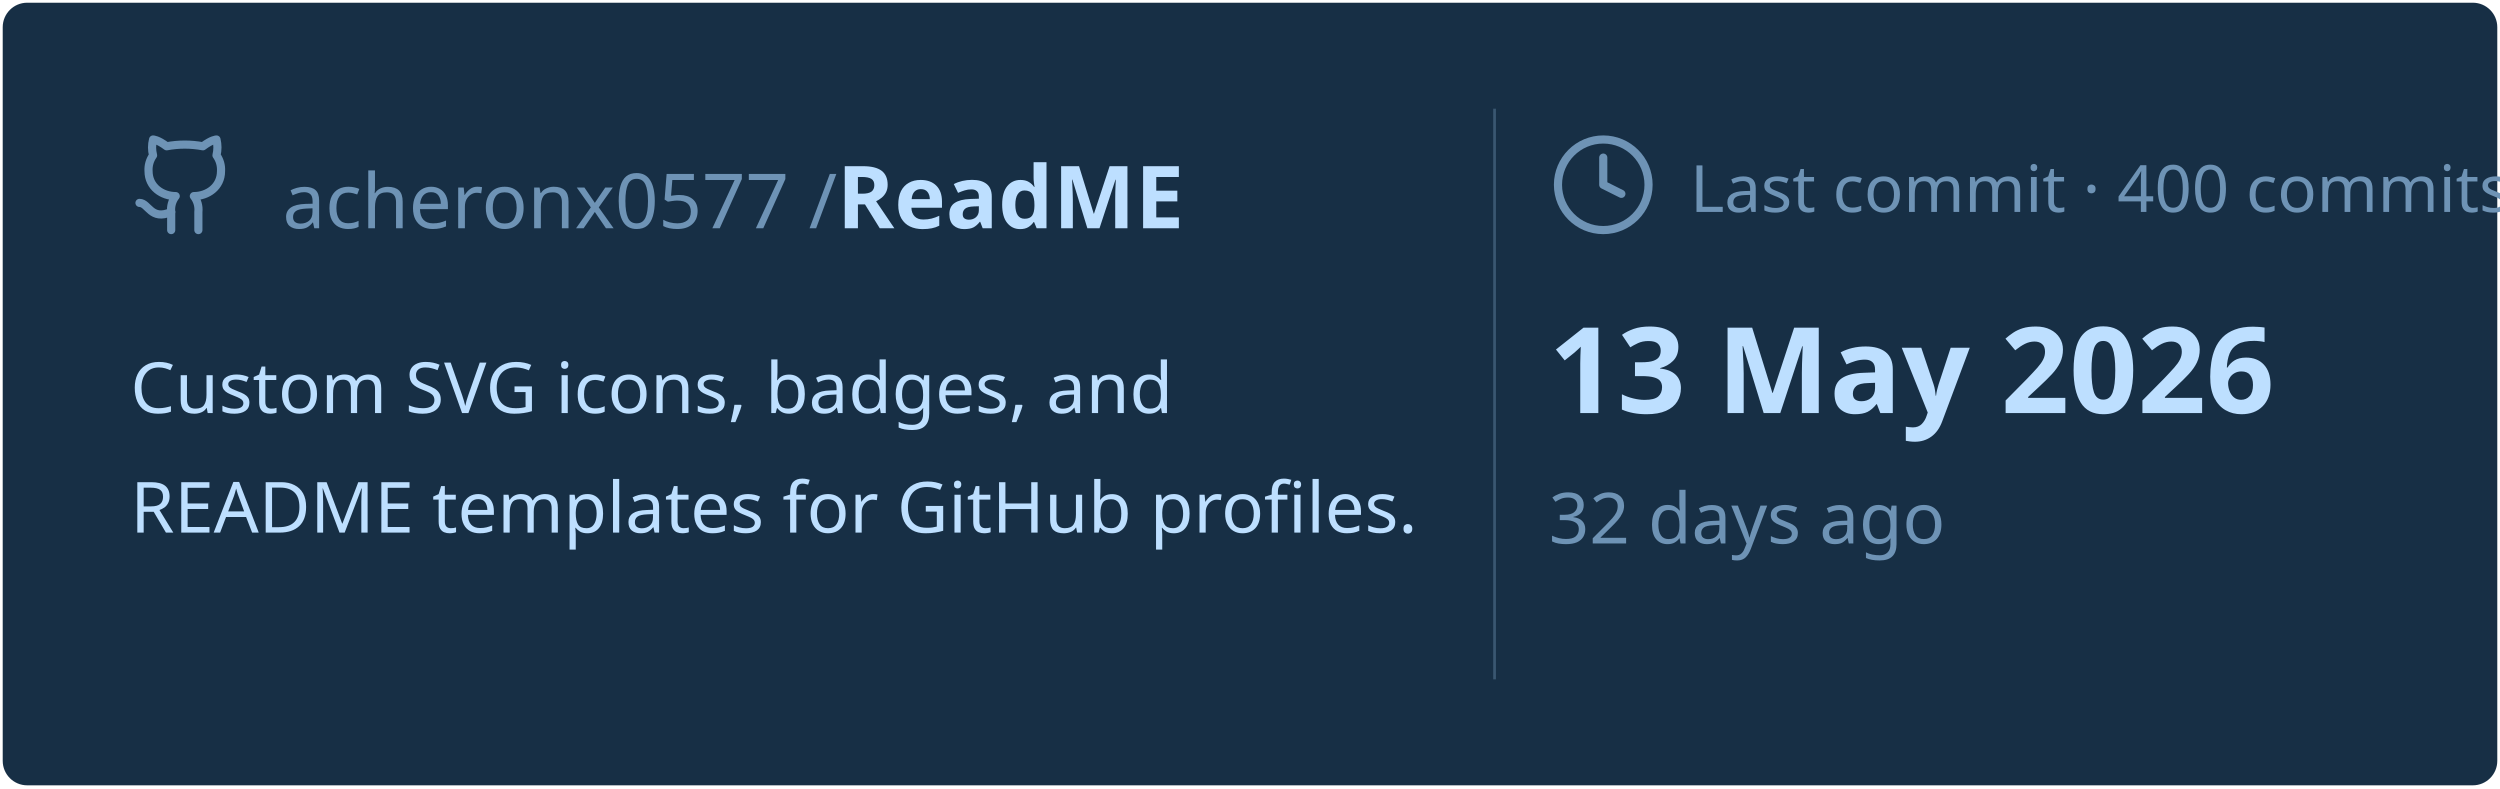
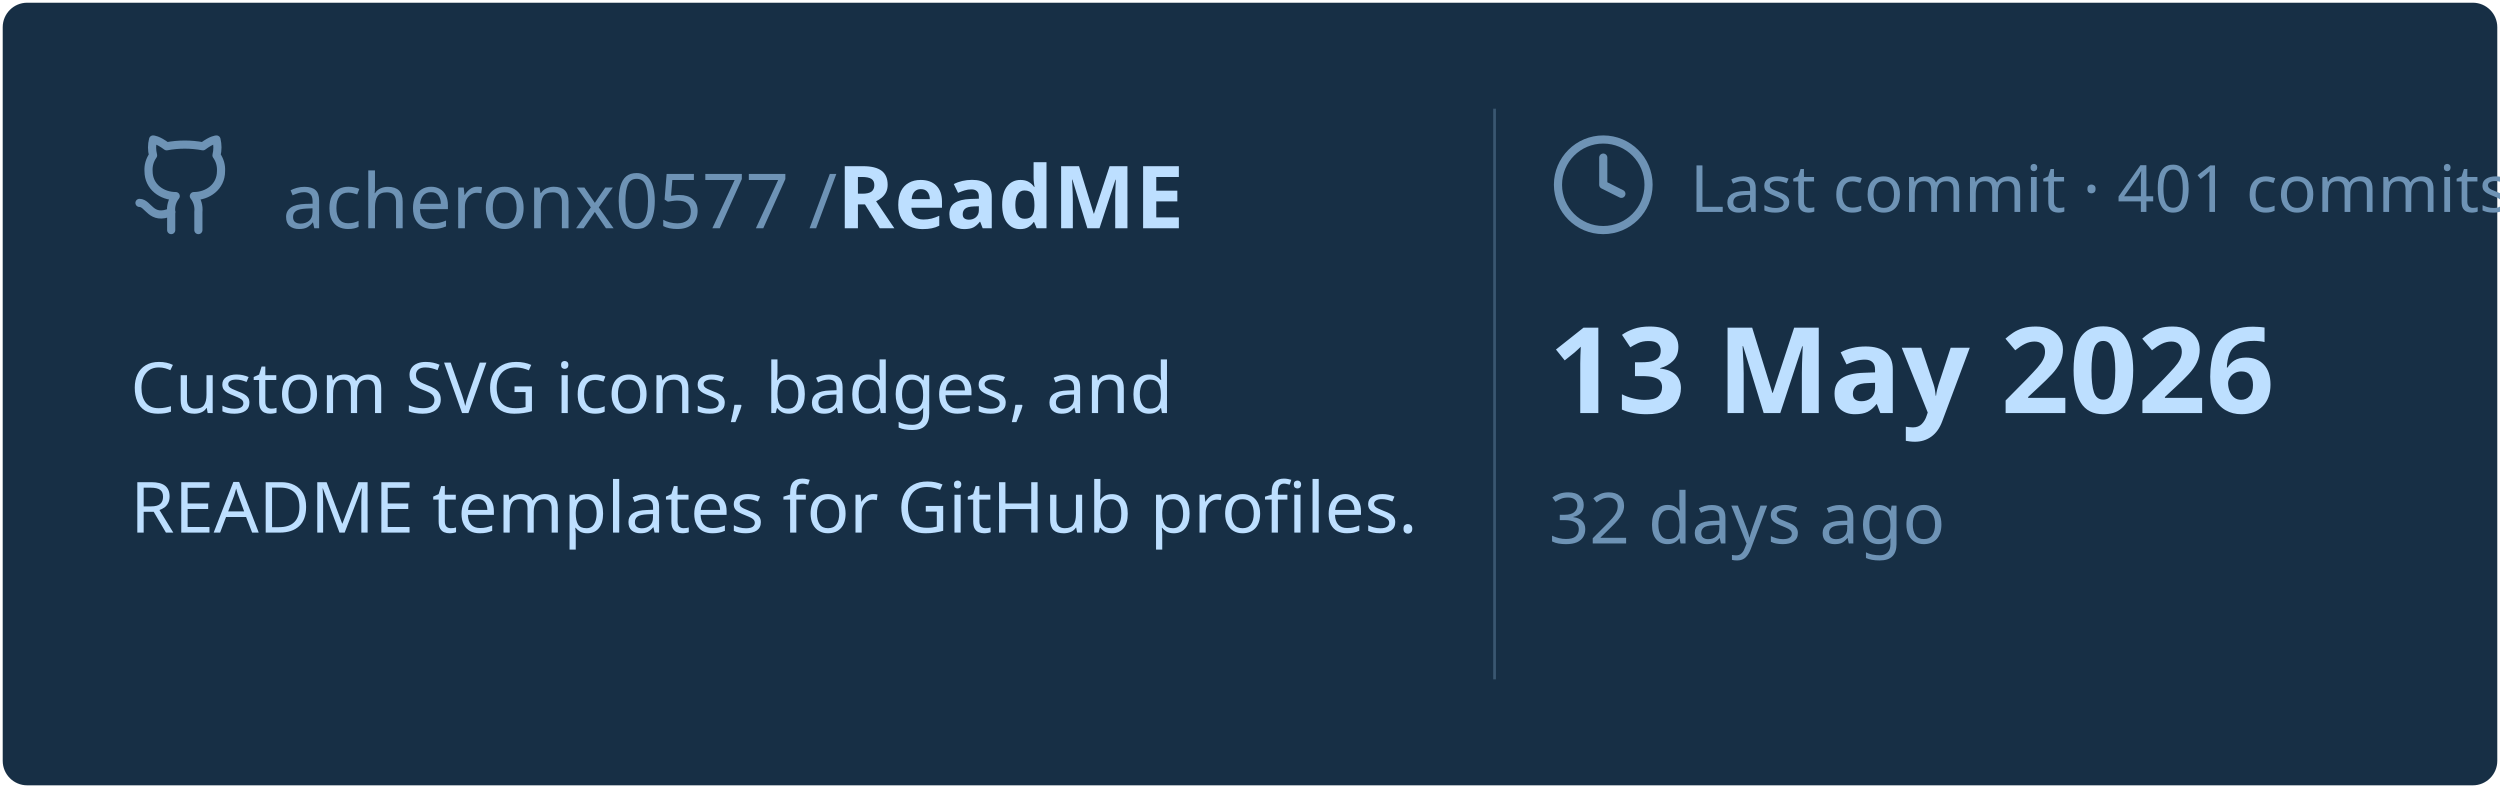
<svg xmlns="http://www.w3.org/2000/svg" viewBox="0 0 460 145" width="460px" height="145px">
  <rect stroke="#000000" stroke-opacity="0" fill="#172F45" rx="4.5" x="0.5" y="0.5" width="459" height="144" />
  <g transform="translate(24, 42)">
    <svg x="0" y="-18" width="20" height="20" viewBox="0 0 24 24" fill="none" stroke="#6E93B5" stroke-width="1.8" stroke-linecap="round" stroke-linejoin="round">
      <path d="M15 22v-4a4.8 4.8 0 0 0-1-3.5c3 0 6-2 6-5.5.08-1.25-.27-2.48-1-3.5.28-1.15.28-2.35 0-3.5 0 0-1 0-3 1.5-2.64-.5-5.36-.5-8 0C6 2 5 2 5 2c-.3 1.15-.3 2.35 0 3.5A5.403 5.403 0 0 0 4 9c0 3.5 3 5.5 6 5.5-.39.49-.68 1.05-.85 1.65-.17.6-.22 1.23-.15 1.85v4" />
      <path d="M9 18c-4.51 2-5-2-7-2" />
    </svg>
    <text x="28" y="0" font-family="&quot;Segoe UI&quot;, Ubuntu, sans-serif" font-size="14" font-weight="400" fill="#6E93B5">acheronx0577 /</text>
    <text x="130" y="0" font-family="&quot;Segoe UI&quot;, Ubuntu, sans-serif" font-size="16" font-weight="700" fill="#BDDFFF">ReadME</text>
  </g>
  <text x="24" y="76" font-family="&quot;Segoe UI&quot;, Ubuntu, sans-serif" font-size="13" font-weight="400" fill="#BDDFFF">Custom SVG icons, badges, and</text>
  <text x="24" y="98" font-family="&quot;Segoe UI&quot;, Ubuntu, sans-serif" font-size="13" font-weight="400" fill="#BDDFFF">README templates for GitHub profiles.</text>
  <line x1="275" y1="20" x2="275" y2="125" stroke="#6E93B5" stroke-width="0.5" stroke-opacity="0.4" />
  <svg x="285" y="24" width="20" height="20" viewBox="0 0 24 24" fill="none" stroke="#6E93B5" stroke-width="1.8" stroke-linecap="round" stroke-linejoin="round">
    <circle cx="12" cy="12" r="10" />
    <polyline points="12 6 12 12 16 14" />
  </svg>
-   <text x="311" y="39" font-family="&quot;Segoe UI&quot;, Ubuntu, sans-serif" font-size="12" font-weight="400" fill="#6E93B5">Last commit · 400 commits</text>
+   <text x="311" y="39" font-family="&quot;Segoe UI&quot;, Ubuntu, sans-serif" font-size="12" font-weight="400" fill="#6E93B5">Last commit · 401 commits</text>
  <text x="285" y="76" font-family="&quot;Segoe UI&quot;, Ubuntu, sans-serif" font-size="22" font-weight="700" fill="#BDDFFF">13 May 2026</text>
  <text x="285" y="100" font-family="&quot;Segoe UI&quot;, Ubuntu, sans-serif" font-size="13" font-weight="400" fill="#6E93B5">32 days ago</text>
</svg>
